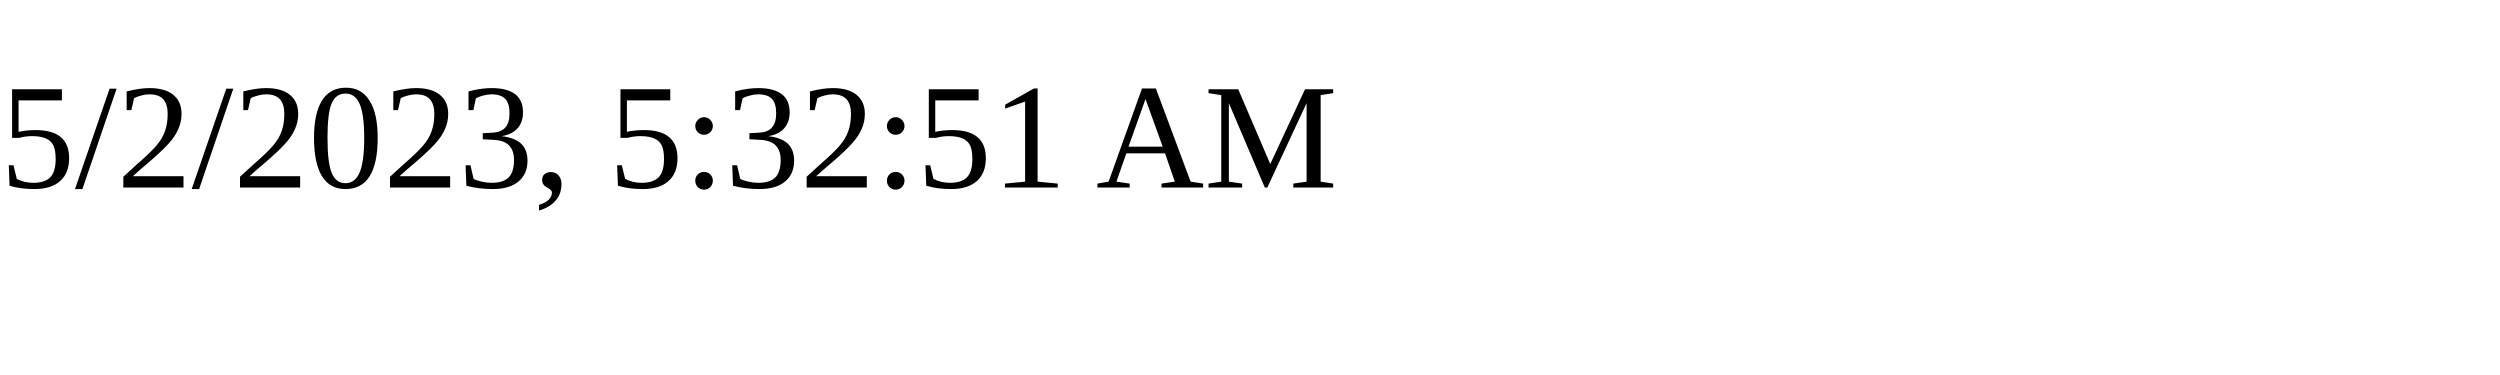
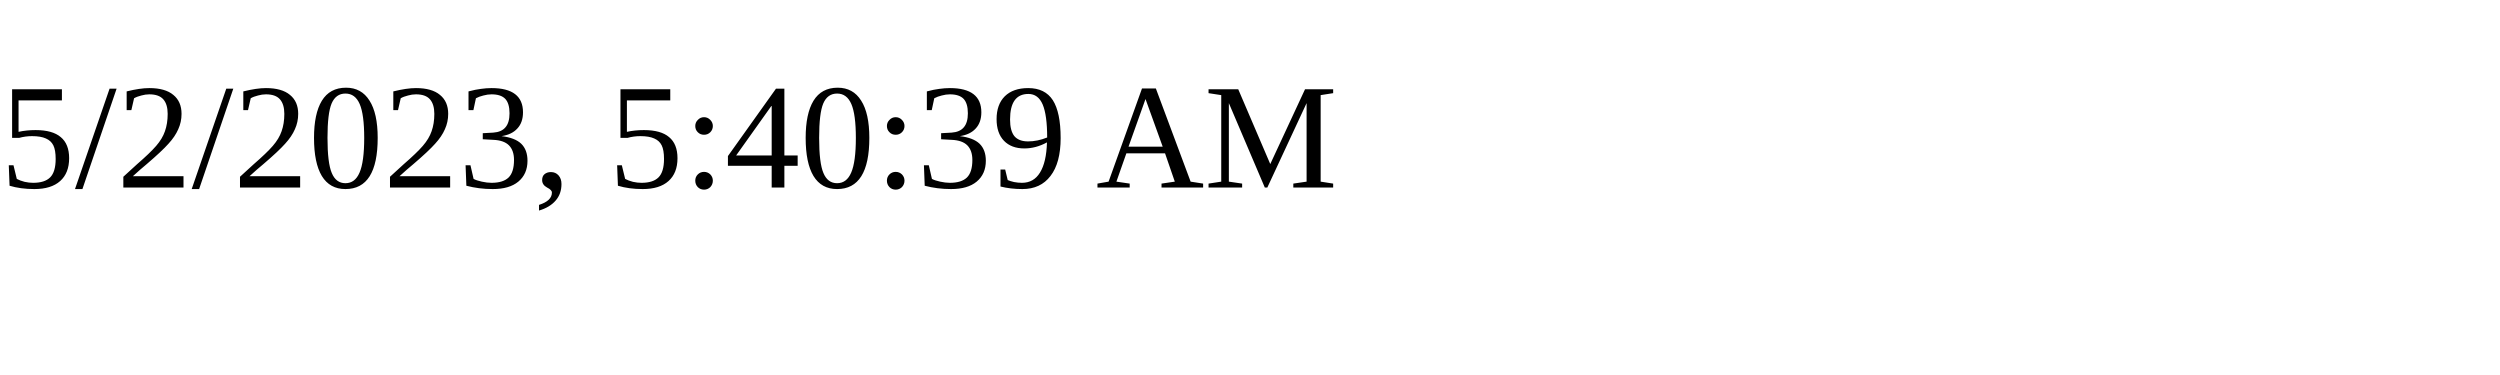
<svg xmlns="http://www.w3.org/2000/svg" height="30" width="200">
-   <text x="0" y="15">5/2/2023, 5:32:51 AM</text>
+   <text x="0" y="15">5/2/2023, 5:40:39 AM</text>
</svg>
